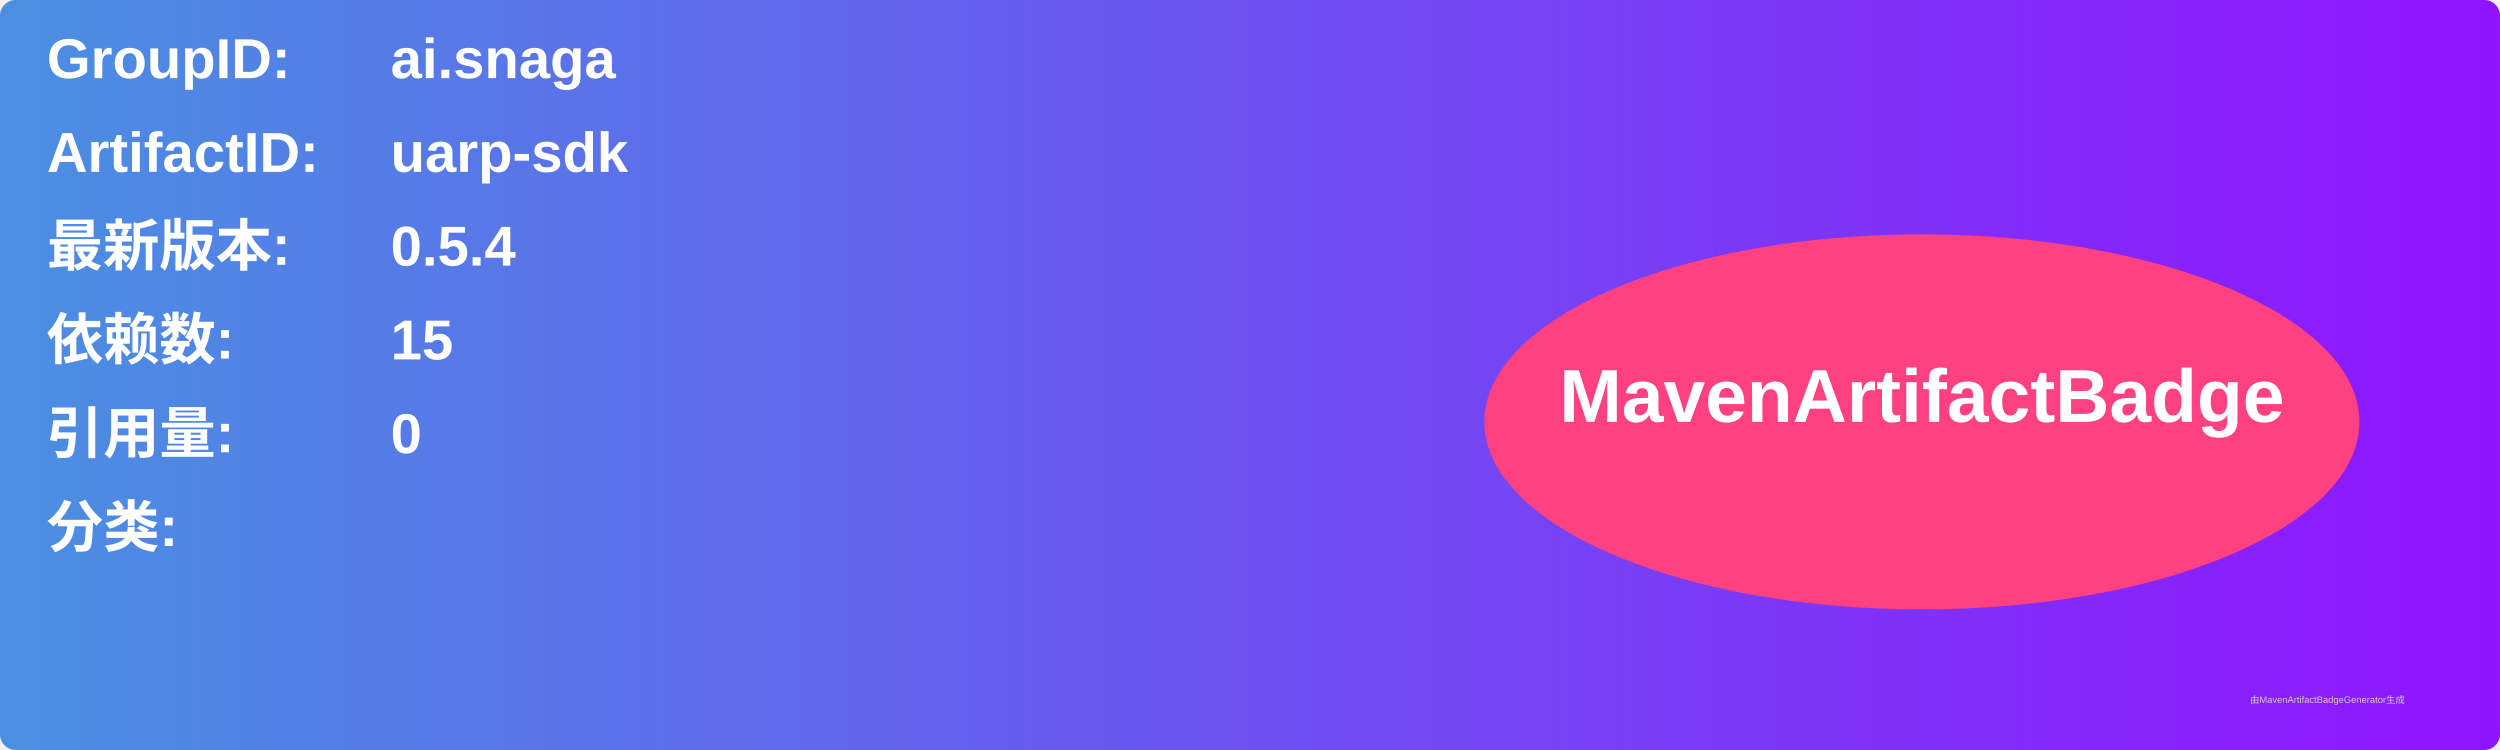
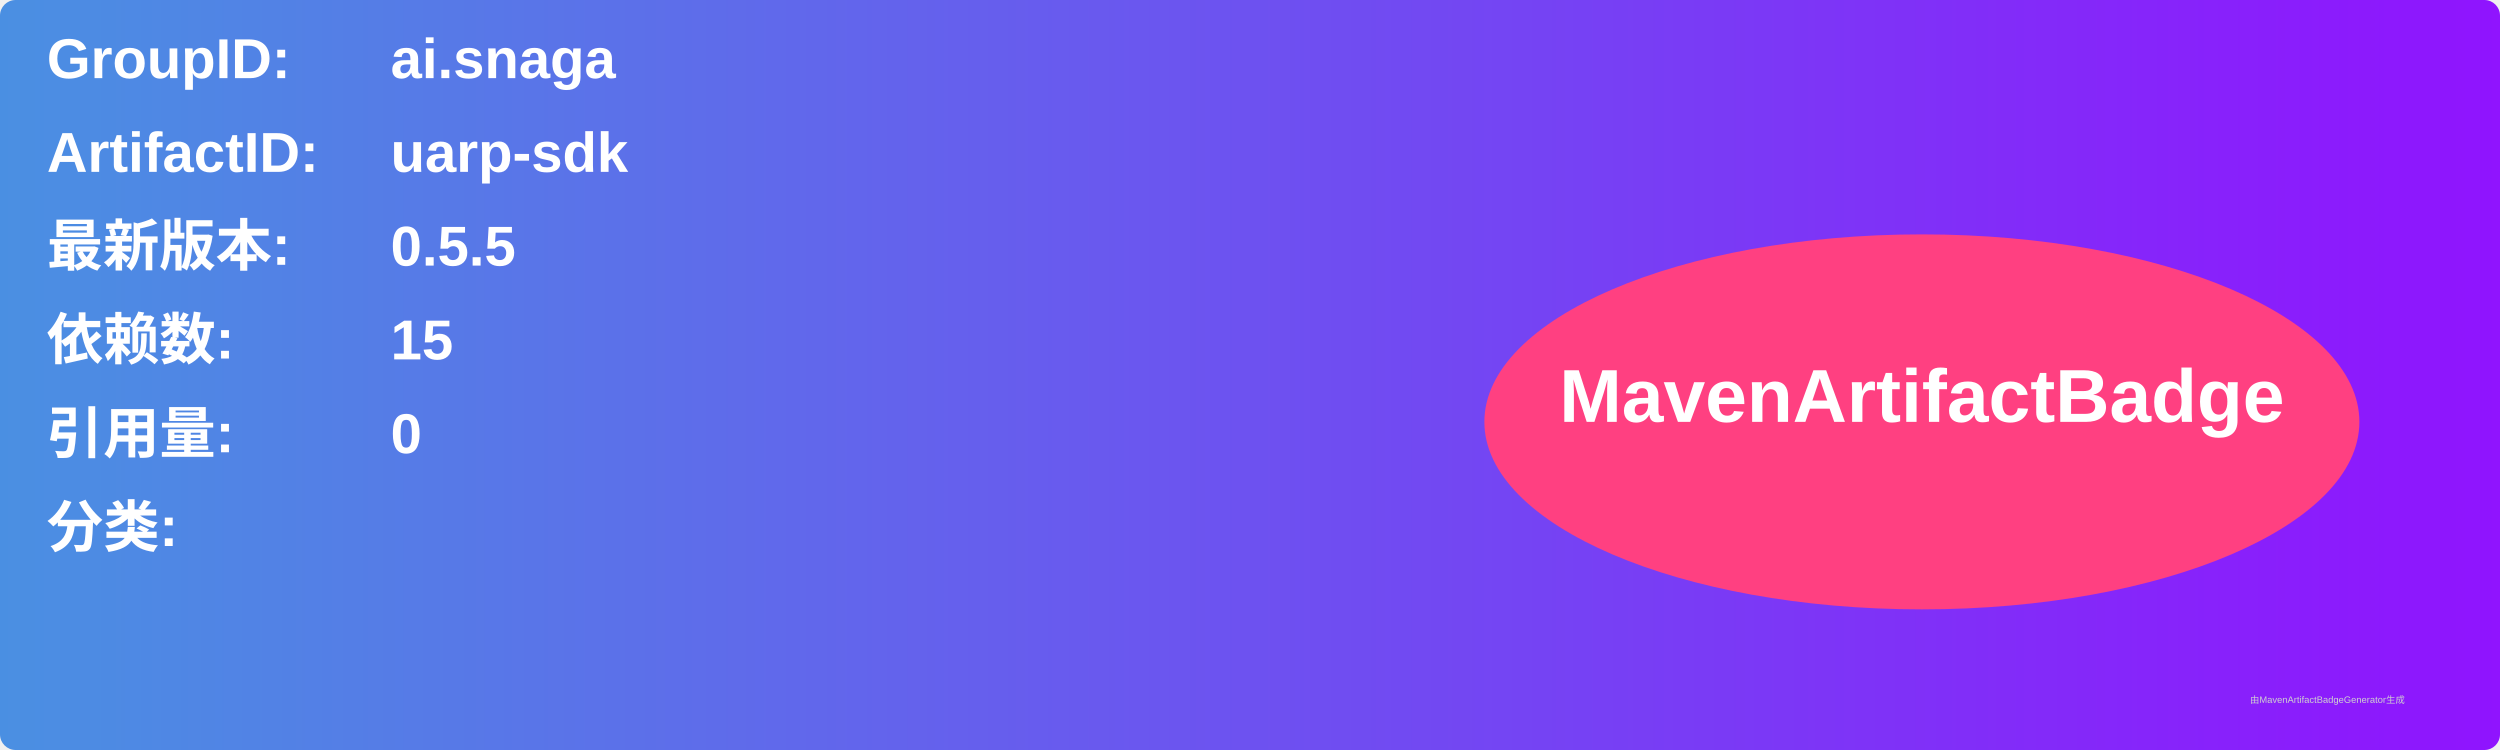
<svg xmlns="http://www.w3.org/2000/svg" width="800" height="240" viewBox="0 0 800 240">
  <linearGradient id="grad" x1="0%" y1="0%" x2="100%" y2="0%">
    <stop offset="0%" stop-color="#4a90e2" />
    <stop offset="100%" stop-color="#9013fe" />
  </linearGradient>
  <rect width="100%" height="100%" rx="5" ry="5" fill="url(#grad)" />
  <g transform="translate(15, 15)">
    <text x="0" y="10" font-family="Arial" font-size="18" fill="white" font-weight="bold" width="260">GroupID:</text>
    <text x="110" y="10" font-family="Arial" font-size="18" fill="white" font-weight="bold" width="460">ai.snaga</text>
    <text x="0" y="40" font-family="Arial" font-size="18" fill="white" font-weight="bold" width="260">ArtifactID:</text>
    <text x="110" y="40" font-family="Arial" font-size="18" fill="white" font-weight="bold" width="460">uarp-sdk</text>
    <text x="0" y="70" font-family="Arial" font-size="18" fill="white" font-weight="bold">最新版本:</text>
    <text x="110" y="70" font-family="Arial" font-size="18" fill="white" font-weight="bold">
-       <tspan font-weight="bold">0.5.4</tspan>
+       <tspan font-weight="bold">0.5.5</tspan>
    </text>
    <text x="0" y="100" font-family="Arial" font-size="18" fill="white" font-weight="bold">依赖数: </text>
    <text x="110" y="100" font-family="Arial" font-size="18" fill="white">
      <tspan font-weight="bold">15</tspan>
    </text>
    <text x="0" y="130" font-family="Arial" font-size="18" fill="white" font-weight="bold">引用量: </text>
    <text x="110" y="130" font-family="Arial" font-size="18" fill="white">
      <tspan font-weight="bold">0</tspan>
    </text>
    <text x="0" y="160" font-family="Arial" font-size="18" fill="white" font-weight="bold">分类:</text>
    <text x="10" y="190" font-family="Arial" font-size="10" fill="white">
      <tspan font-weight="bold" />
    </text>
    <ellipse cx="600" cy="120" rx="140" ry="60" fill="#ff4081" />
    <text x="600" y="120" text-anchor="middle" font-family="Arial" font-size="24" fill="white" font-weight="bold">MavenArtifactBadge</text>
  </g>
  <text x="720" y="225" font-family="Arial" font-size="3" fill="#d0d0d0">由MavenArtifactBadgeGenerator生成</text>
</svg>
